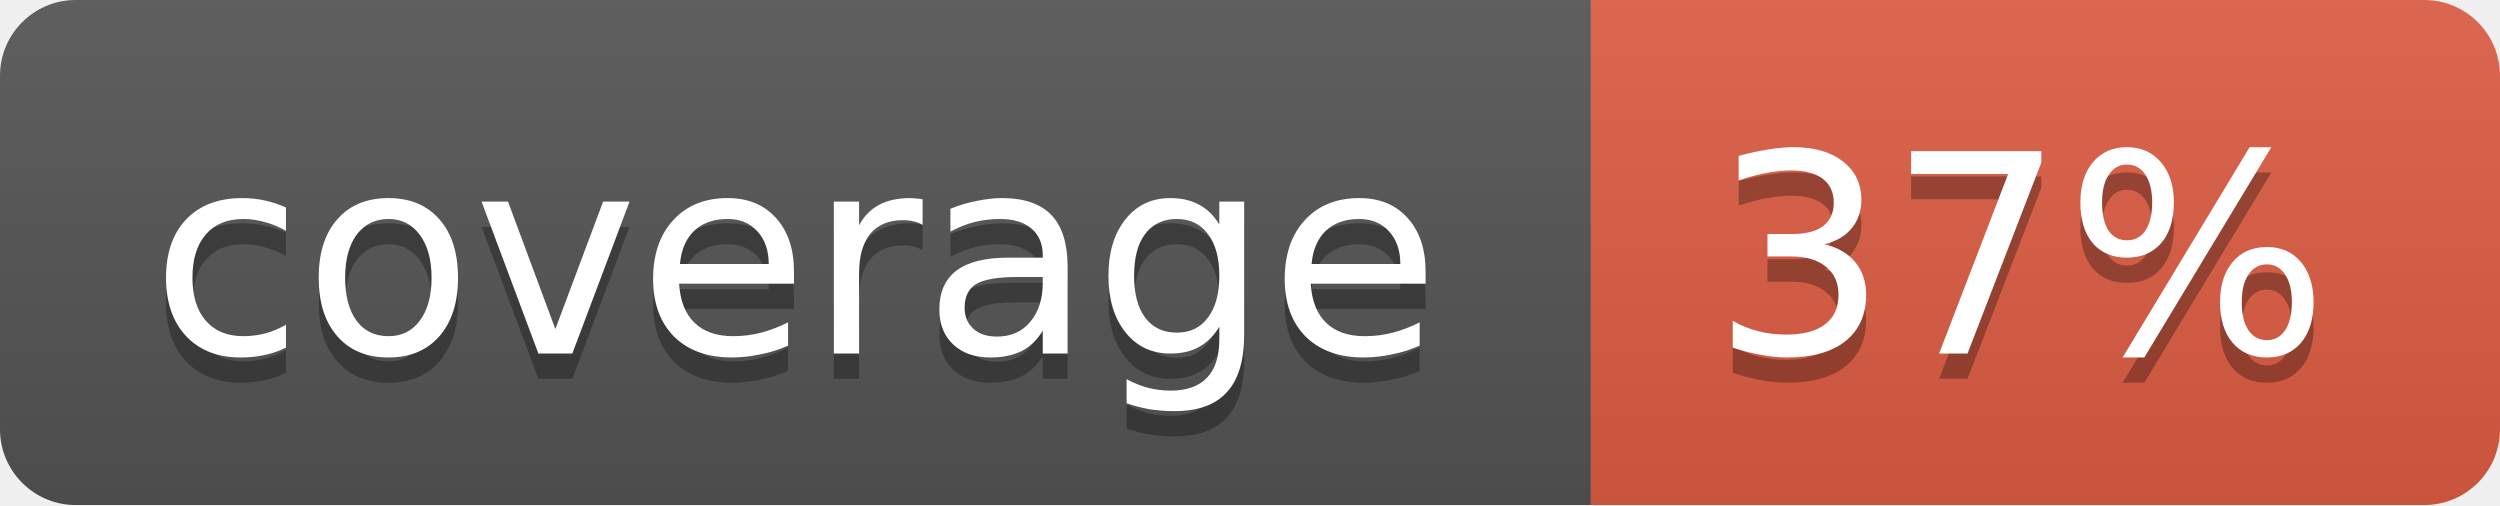
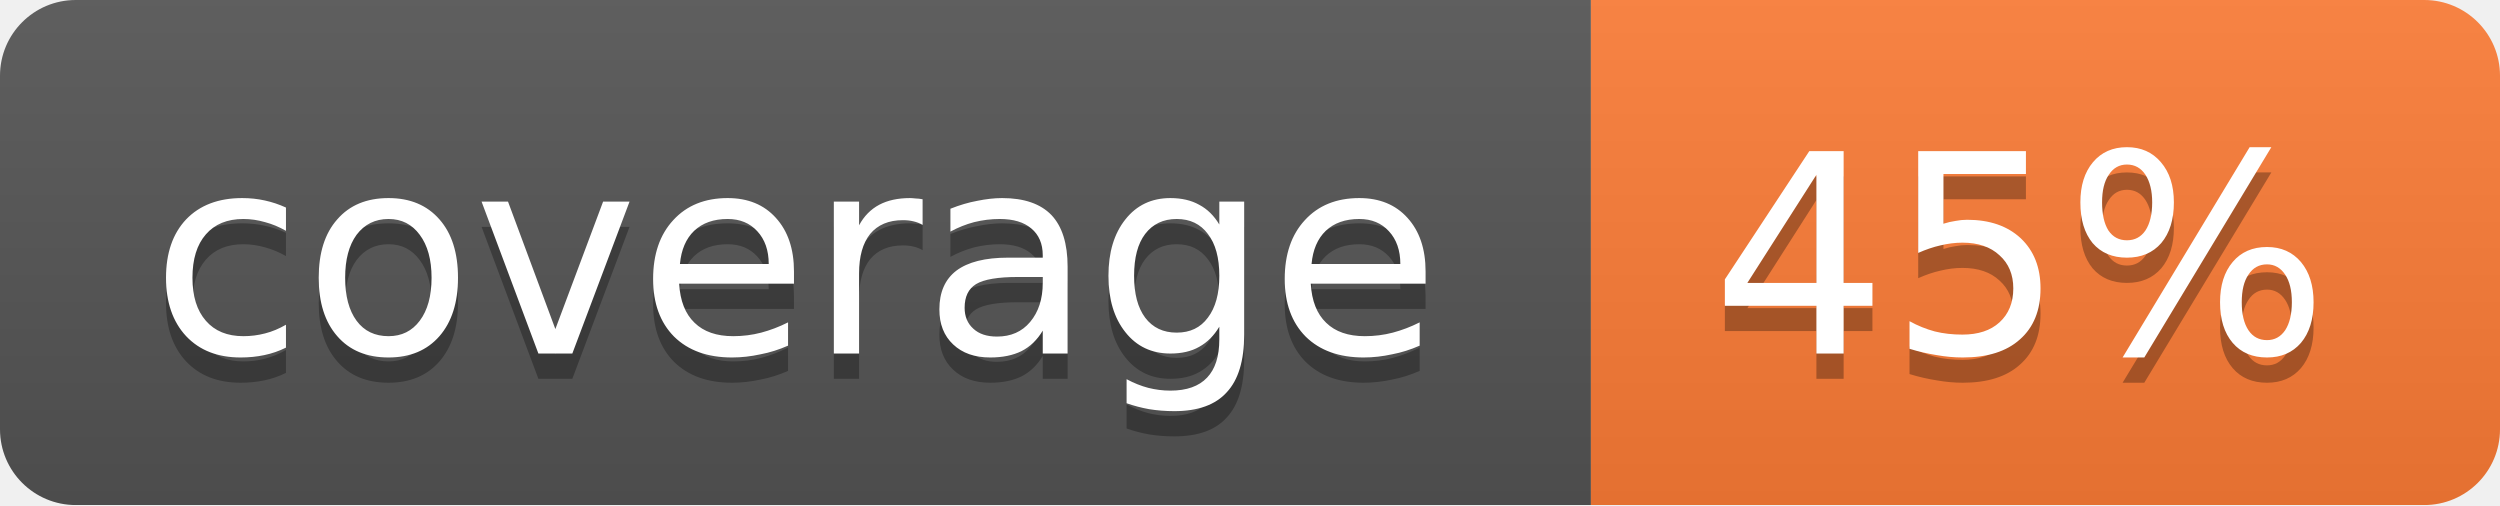
<svg xmlns="http://www.w3.org/2000/svg" width="99" height="20">
  <linearGradient id="b" x2="0" y2="100%">
    <stop offset="0" stop-color="#bbb" stop-opacity=".1" />
    <stop offset="1" stop-opacity=".1" />
  </linearGradient>
  <mask id="a">
    <rect width="99" height="20" rx="3" fill="#fff" />
  </mask>
  <g mask="url(#a)">
    <path fill="#555" d="M0 0h63v20H0z" />
-     <path fill="#e05d44" d="M63 0h36v20H63z" />
+     <path fill="#fe7d37" d="M63 0h36v20H63z" />
    <path fill="url(#b)" d="M0 0h99v20H0z" />
  </g>
  <g fill="#fff" text-anchor="middle" font-family="DejaVu Sans,Verdana,Geneva,sans-serif" font-size="11">
    <text x="31.5" y="15" fill="#010101" fill-opacity=".3">coverage</text>
    <text x="31.5" y="14">coverage</text>
-     <text x="80" y="15" fill="#010101" fill-opacity=".3">37%</text>
-     <text x="80" y="14">37%</text>
+     <text x="80" y="15" fill="#010101" fill-opacity=".3">45%</text>
+     <text x="80" y="14">45%</text>
  </g>
</svg>
